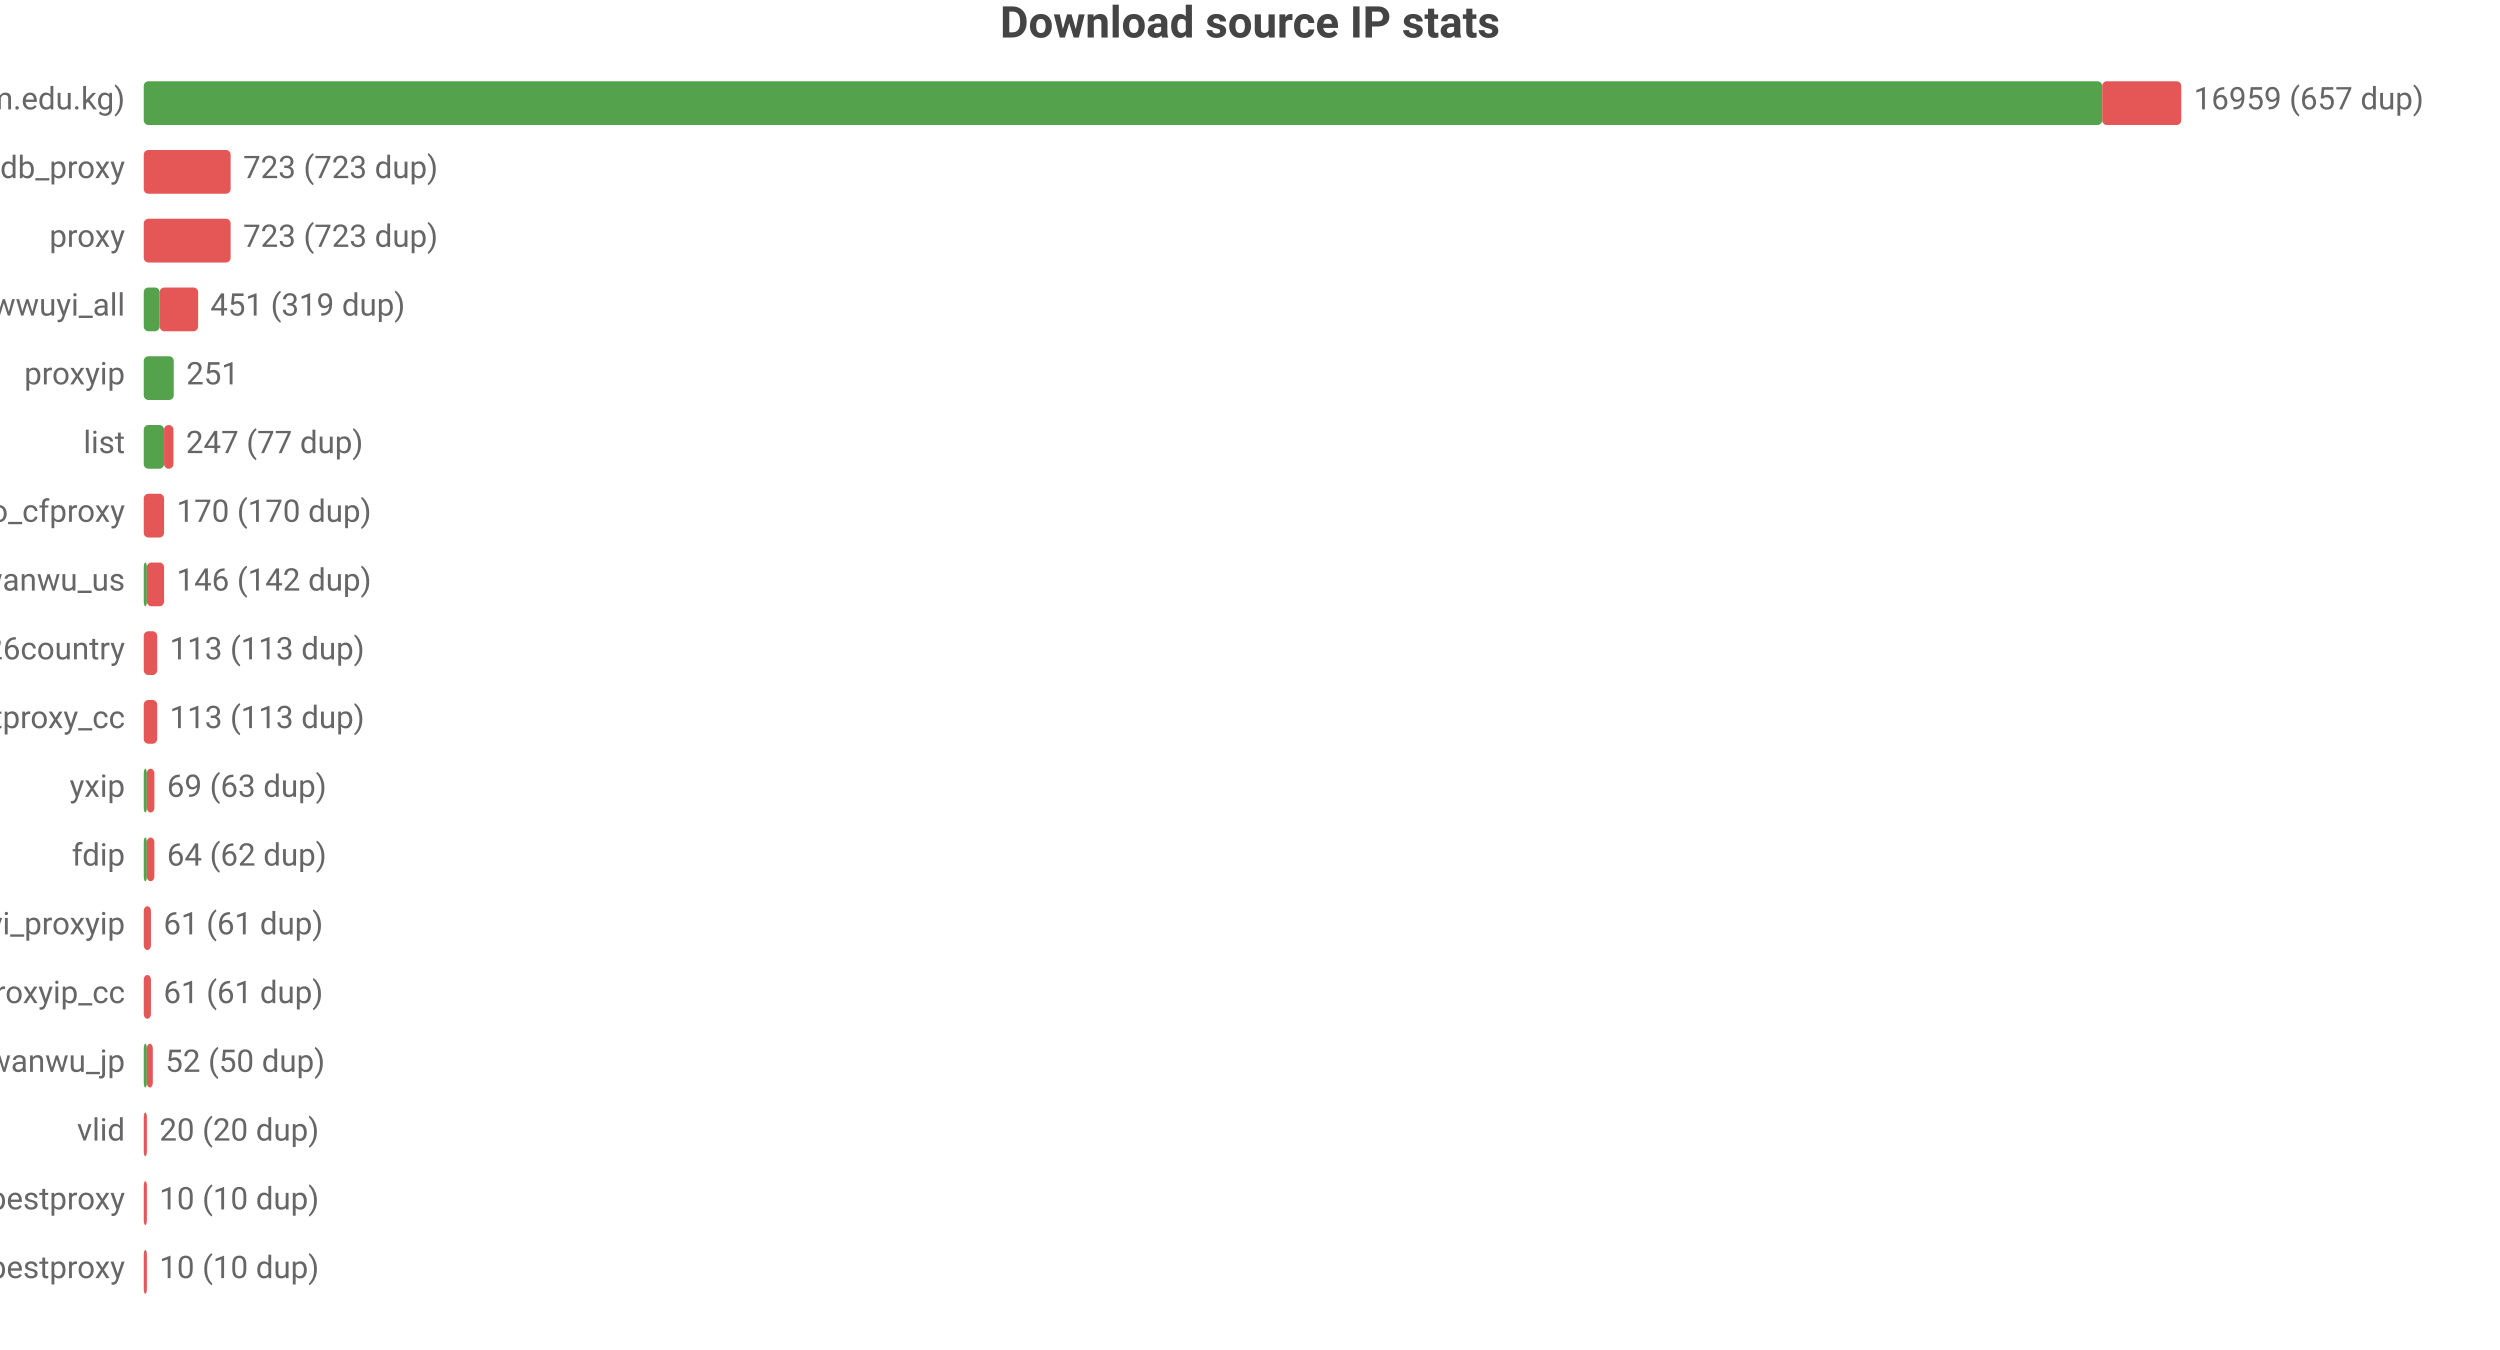
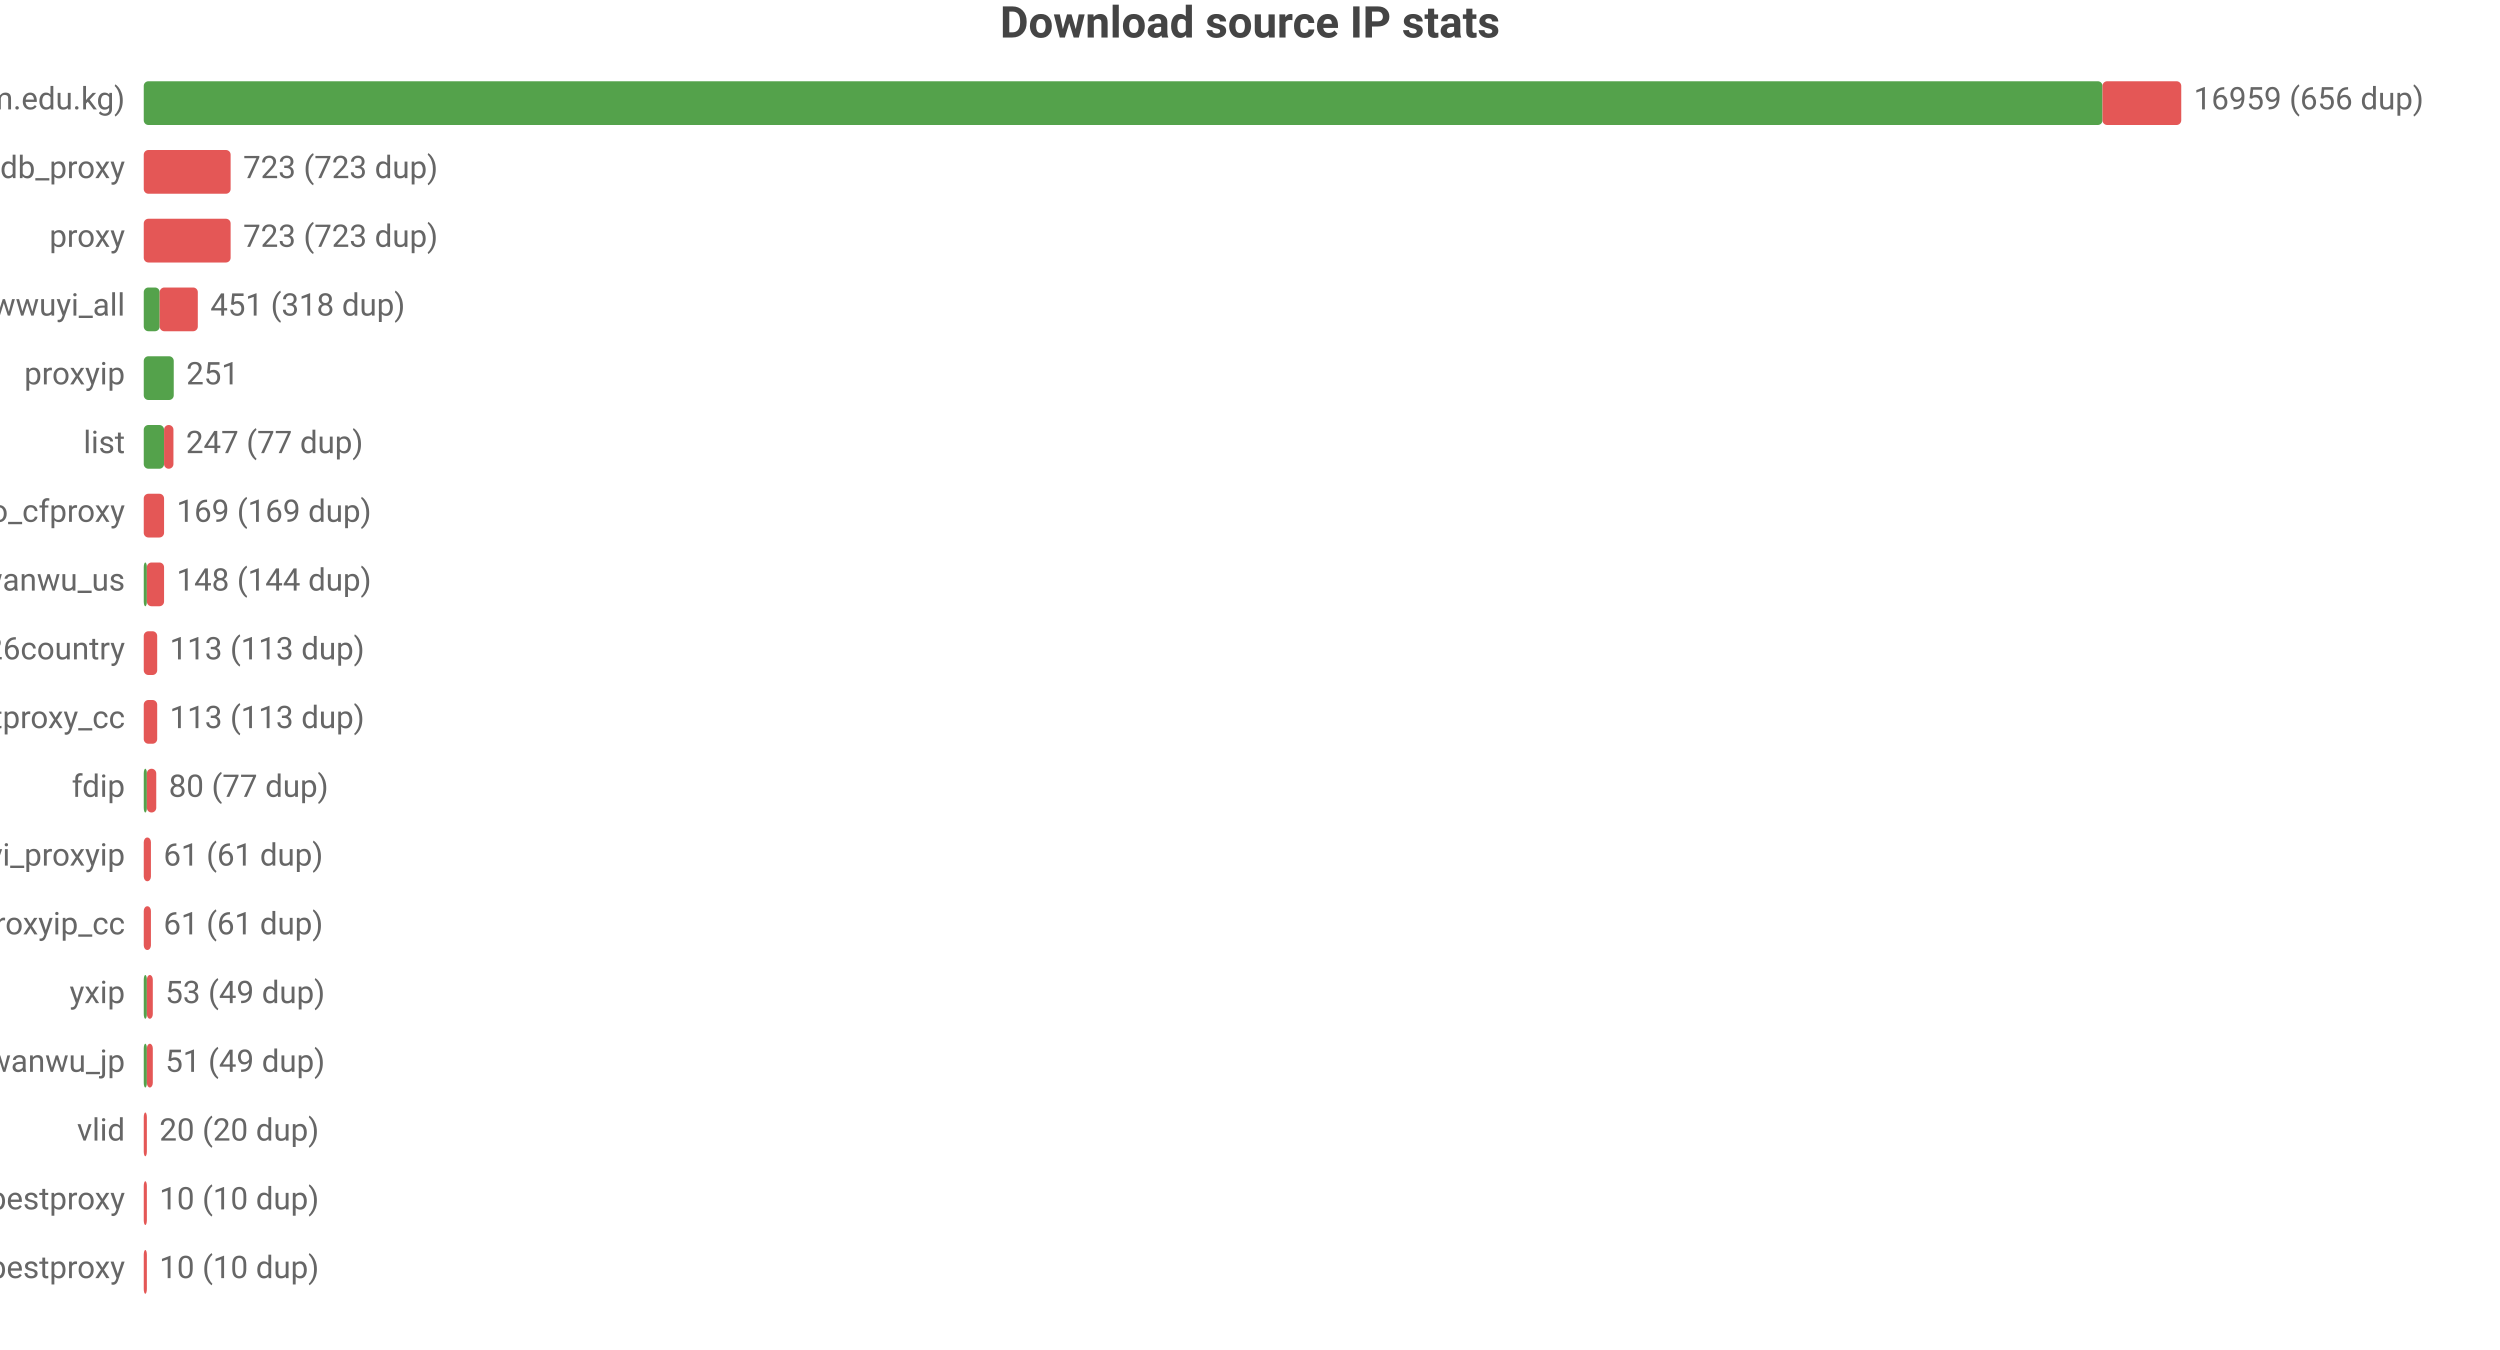
<svg xmlns="http://www.w3.org/2000/svg" width="800" height="432" viewBox="0 0 800 432">
  <rect width="800" height="432" fill="#ffffff" />
  <style>text{font-family:system-ui,-apple-system,'Segoe UI',Roboto,'PingFang SC','Microsoft YaHei','Noto Sans CJK SC',sans-serif}.g{stroke:#e8e8e8;stroke-width:1}.a{stroke:#999;stroke-width:1}.t{font-size:10px;fill:#666}.m{font-size:10px;text-anchor:middle;fill:#666}.e{font-size:10px;text-anchor:end;fill:#666}.l{font-size:11px;fill:#333}.tt{font-size:14px;font-weight:600;text-anchor:middle;fill:#444}.em{font-size:13px;text-anchor:middle;fill:#999}</style>
  <text class="tt" x="400.0" y="12">Download source IP stats</text>
  <text class="e" x="40" y="35">main (zip.cm.edu.kg)</text>
-   <rect x="46" y="26" width="626.7" height="14" fill="#54a24b" rx="1.5" />
-   <rect x="672.7" y="26" width="25.3" height="14" fill="#e45756" rx="1.5" />
-   <text class="t" x="702" y="35">16959 (657 dup)</text>
+   <rect x="46" y="26" width="626.8" height="14" fill="#54a24b" rx="1.5" />
+   <rect x="672.8" y="26" width="25.2" height="14" fill="#e45756" rx="1.5" />
+   <text class="t" x="702" y="35">16959 (656 dup)</text>
  <text class="e" x="40" y="57">ipdb_proxy</text>
  <rect x="46" y="48" width="27.8" height="14" fill="#e45756" rx="1.5" />
  <text class="t" x="77.8" y="57">723 (723 dup)</text>
  <text class="e" x="40" y="79">proxy</text>
  <rect x="46" y="70" width="27.8" height="14" fill="#e45756" rx="1.5" />
  <text class="t" x="77.8" y="79">723 (723 dup)</text>
  <text class="e" x="40" y="101">wwuyi_all</text>
  <rect x="46" y="92" width="5.1" height="14" fill="#54a24b" rx="1.5" />
-   <rect x="51.1" y="92" width="12.3" height="14" fill="#e45756" rx="1.5" />
-   <text class="t" x="67.3" y="101">451 (319 dup)</text>
+   <rect x="51.1" y="92" width="12.2" height="14" fill="#e45756" rx="1.5" />
+   <text class="t" x="67.3" y="101">451 (318 dup)</text>
  <text class="e" x="40" y="123">proxyip</text>
  <rect x="46" y="114" width="9.6" height="14" fill="#54a24b" rx="1.5" />
  <text class="t" x="59.6" y="123">251</text>
  <text class="e" x="40" y="145">list</text>
  <rect x="46" y="136" width="6.5" height="14" fill="#54a24b" rx="1.5" />
  <rect x="52.5" y="136" width="3.0" height="14" fill="#e45756" rx="1.5" />
  <text class="t" x="59.5" y="145">247 (77 dup)</text>
  <text class="e" x="40" y="167">leilao_cfproxy</text>
  <rect x="46" y="158" width="6.5" height="14" fill="#e45756" rx="1.5" />
-   <text class="t" x="56.5" y="167">170 (170 dup)</text>
+   <text class="t" x="56.5" y="167">169 (169 dup)</text>
  <text class="e" x="40" y="189">wanwu_us</text>
  <rect x="46" y="180" width="1" height="14" fill="#54a24b" rx="1.5" />
  <rect x="47" y="180" width="5.5" height="14" fill="#e45756" rx="1.5" />
-   <text class="t" x="56.5" y="189">146 (142 dup)</text>
+   <text class="t" x="56.5" y="189">148 (144 dup)</text>
  <text class="e" x="40" y="211">bestproxy%26country</text>
  <rect x="46" y="202" width="4.3" height="14" fill="#e45756" rx="1.5" />
  <text class="t" x="54.3" y="211">113 (113 dup)</text>
  <text class="e" x="40" y="233">ipdb_bestproxy_cc</text>
  <rect x="46" y="224" width="4.3" height="14" fill="#e45756" rx="1.5" />
  <text class="t" x="54.3" y="233">113 (113 dup)</text>
-   <text class="e" x="40" y="255">yxip</text>
+   <text class="e" x="40" y="255">fdip</text>
  <rect x="46" y="246" width="1" height="14" fill="#54a24b" rx="1.5" />
-   <rect x="47" y="246" width="2.4" height="14" fill="#e45756" rx="1.5" />
-   <text class="t" x="53.4" y="255">69 (63 dup)</text>
-   <text class="e" x="40" y="277">fdip</text>
-   <rect x="46" y="268" width="1" height="14" fill="#54a24b" rx="1.5" />
-   <rect x="47" y="268" width="2.4" height="14" fill="#e45756" rx="1.5" />
-   <text class="t" x="53.4" y="277">64 (62 dup)</text>
-   <text class="e" x="40" y="299">wwuyi_proxyip</text>
+   <rect x="47" y="246" width="3.0" height="14" fill="#e45756" rx="1.5" />
+   <text class="t" x="54.0" y="255">80 (77 dup)</text>
+   <text class="e" x="40" y="277">wwuyi_proxyip</text>
+   <rect x="46" y="268" width="2.3" height="14" fill="#e45756" rx="1.5" />
+   <text class="t" x="52.3" y="277">61 (61 dup)</text>
+   <text class="e" x="40" y="299">wwuyi_proxyip_cc</text>
  <rect x="46" y="290" width="2.3" height="14" fill="#e45756" rx="1.5" />
  <text class="t" x="52.3" y="299">61 (61 dup)</text>
-   <text class="e" x="40" y="321">wwuyi_proxyip_cc</text>
-   <rect x="46" y="312" width="2.3" height="14" fill="#e45756" rx="1.5" />
-   <text class="t" x="52.3" y="321">61 (61 dup)</text>
+   <text class="e" x="40" y="321">yxip</text>
+   <rect x="46" y="312" width="1" height="14" fill="#54a24b" rx="1.5" />
+   <rect x="47" y="312" width="1.9" height="14" fill="#e45756" rx="1.5" />
+   <text class="t" x="52.9" y="321">53 (49 dup)</text>
  <text class="e" x="40" y="343">wanwu_jp</text>
  <rect x="46" y="334" width="1" height="14" fill="#54a24b" rx="1.5" />
  <rect x="47" y="334" width="1.9" height="14" fill="#e45756" rx="1.5" />
-   <text class="t" x="52.9" y="343">52 (50 dup)</text>
+   <text class="t" x="52.9" y="343">51 (49 dup)</text>
  <text class="e" x="40" y="365">vlid</text>
  <rect x="46" y="356" width="1" height="14" fill="#e45756" rx="1.5" />
  <text class="t" x="51" y="365">20 (20 dup)</text>
  <text class="e" x="40" y="387">bestproxy</text>
  <rect x="46" y="378" width="1" height="14" fill="#e45756" rx="1.5" />
  <text class="t" x="51" y="387">10 (10 dup)</text>
  <text class="e" x="40" y="409">ipdb_bestproxy</text>
  <rect x="46" y="400" width="1" height="14" fill="#e45756" rx="1.5" />
  <text class="t" x="51" y="409">10 (10 dup)</text>
</svg>
